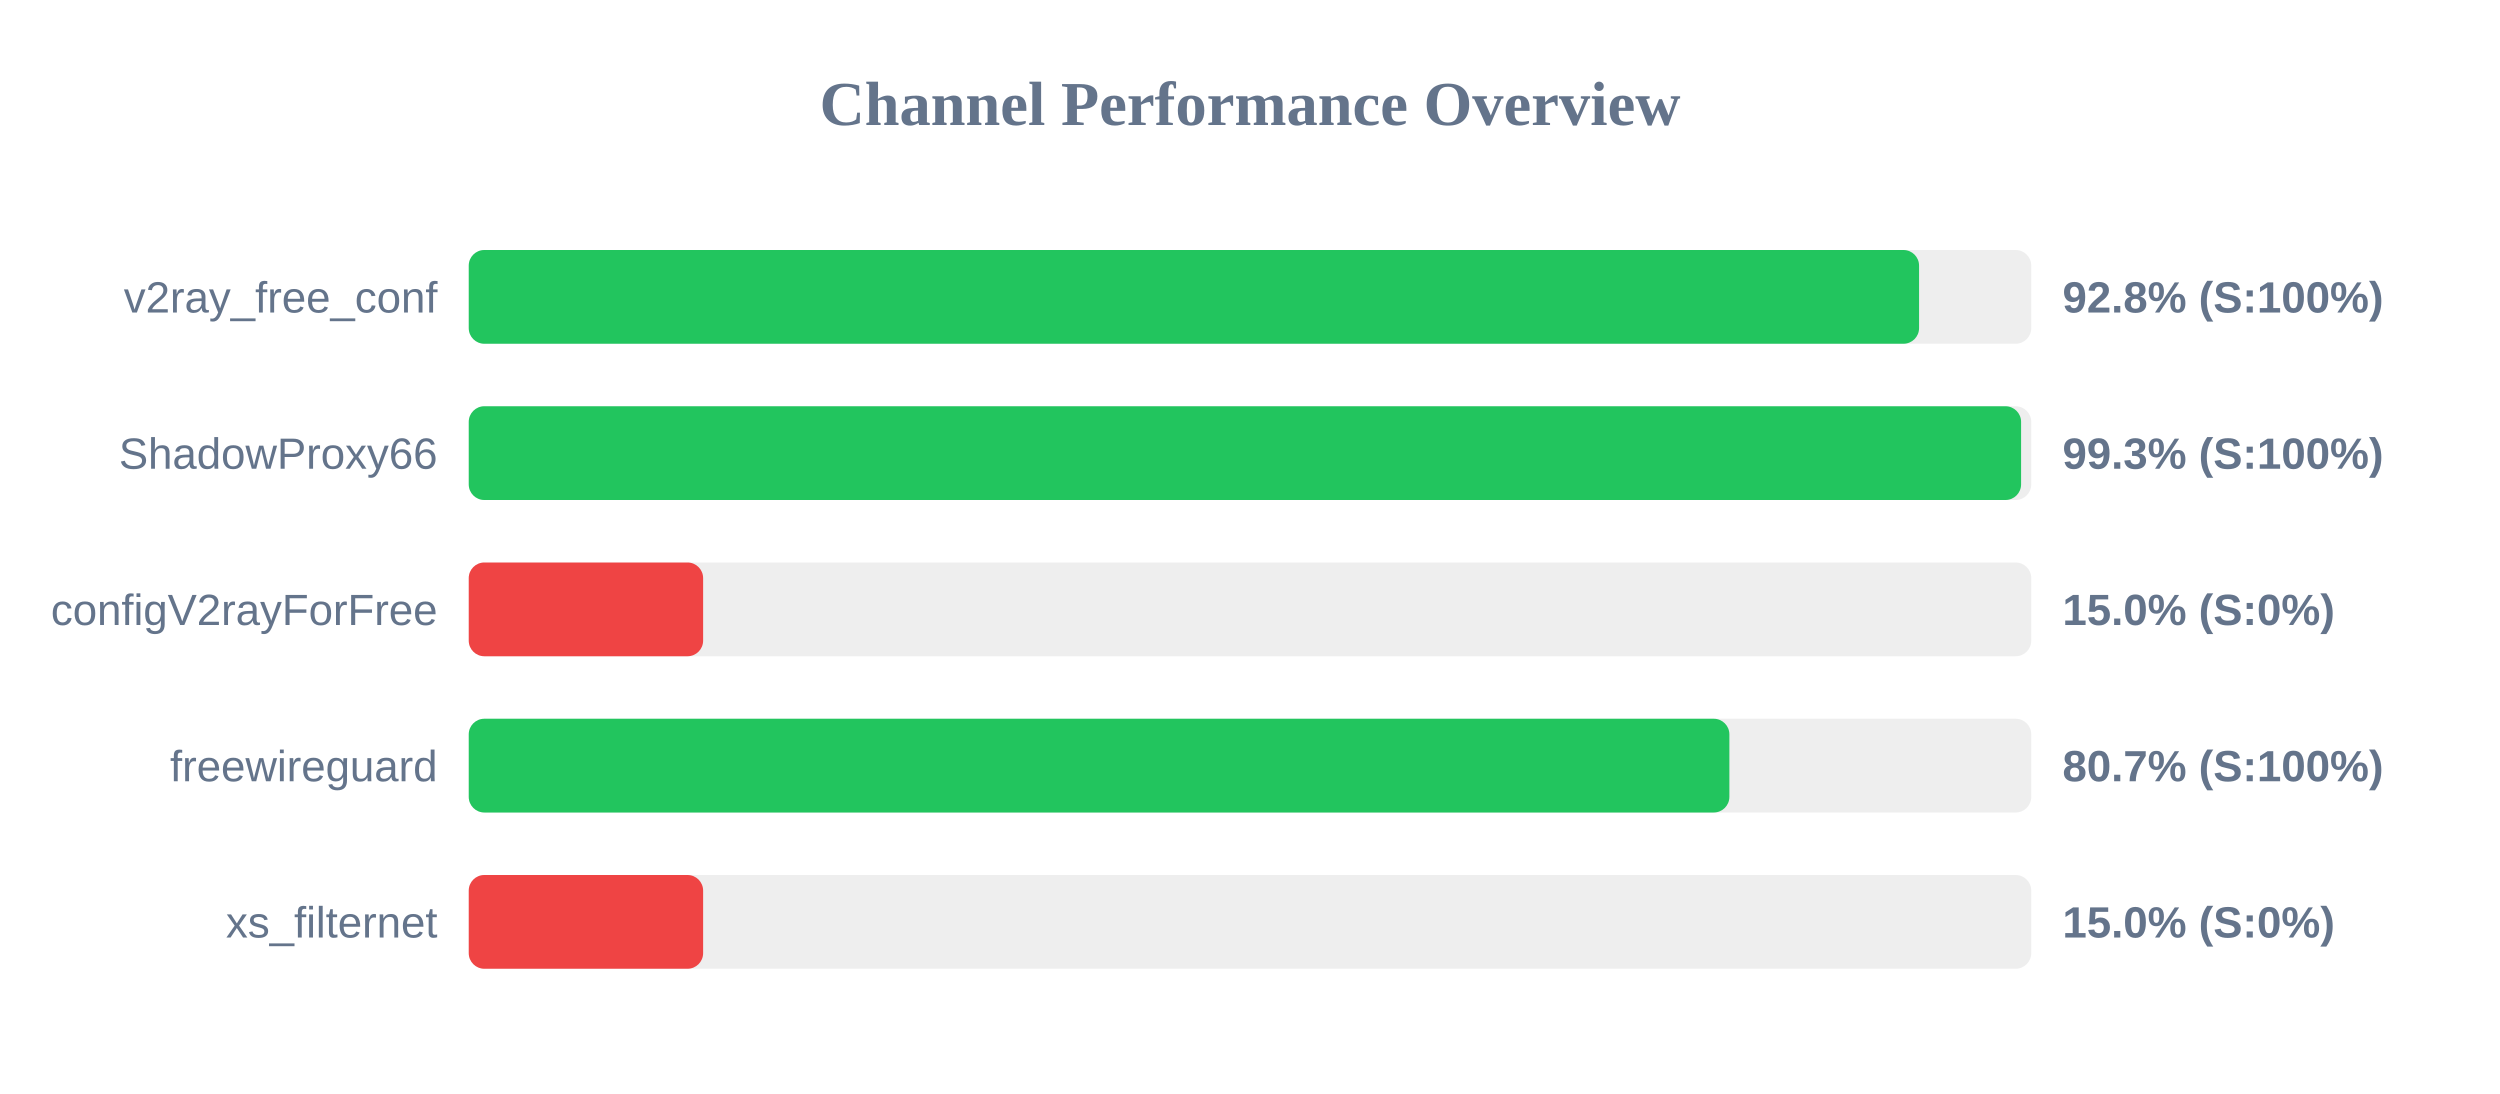
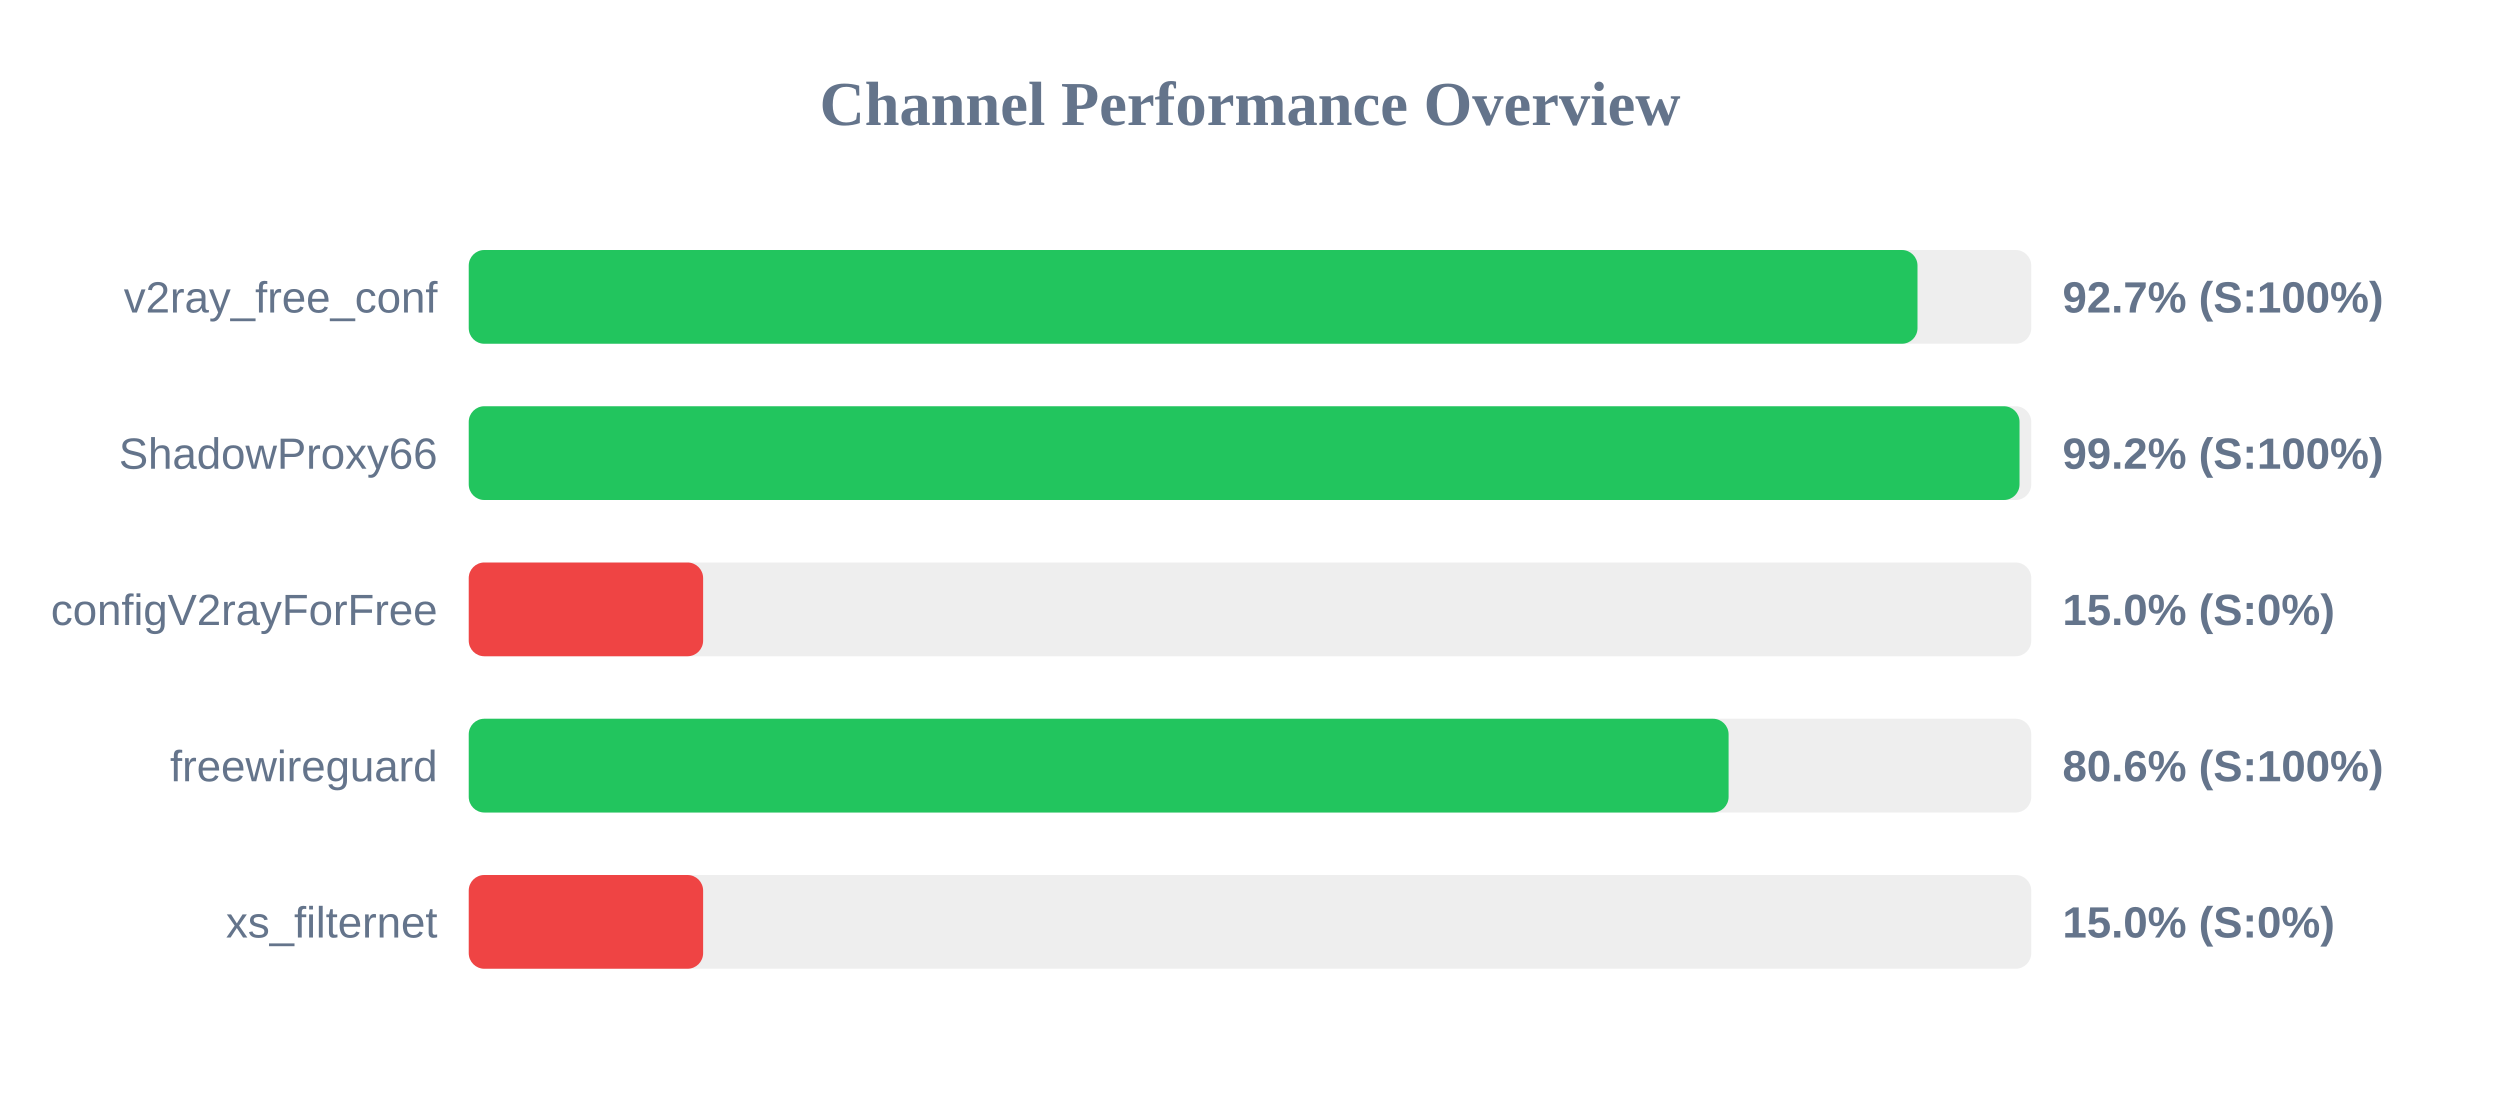
<svg xmlns="http://www.w3.org/2000/svg" width="800" height="350" version="1.1">
  <style>
        .row { font: 14px Arial; fill: #64748b; }
        .score { font: bold 14px Arial; fill: #64748b; }
    </style>
  <text x="400" y="40" text-anchor="middle" font-size="20px" font-weight="bold" fill="#64748b">Channel Performance Overview</text>
  <rect x="150" y="80" width="500" height="30" fill="#eee" rx="5" />
-   <rect x="150" y="80" width="464.1" height="30" fill="#22c55e" rx="5" />
+   <rect x="150" y="80" width="463.6" height="30" fill="#22c55e" rx="5" />
  <text x="140" y="100" text-anchor="end" class="row">v2ray_free_conf</text>
-   <text x="660" y="100" text-anchor="start" class="score">92.8% (S:100%)</text>
+   <text x="660" y="100" text-anchor="start" class="score">92.7% (S:100%)</text>
  <rect x="150" y="130" width="500" height="30" fill="#eee" rx="5" />
-   <rect x="150" y="130" width="496.75" height="30" fill="#22c55e" rx="5" />
+   <rect x="150" y="130" width="496.25" height="30" fill="#22c55e" rx="5" />
  <text x="140" y="150" text-anchor="end" class="row">ShadowProxy66</text>
-   <text x="660" y="150" text-anchor="start" class="score">99.3% (S:100%)</text>
+   <text x="660" y="150" text-anchor="start" class="score">99.2% (S:100%)</text>
  <rect x="150" y="180" width="500" height="30" fill="#eee" rx="5" />
  <rect x="150" y="180" width="75.0" height="30" fill="#ef4444" rx="5" />
  <text x="140" y="200" text-anchor="end" class="row">configV2rayForFree</text>
  <text x="660" y="200" text-anchor="start" class="score">15.0% (S:0%)</text>
  <rect x="150" y="230" width="500" height="30" fill="#eee" rx="5" />
-   <rect x="150" y="230" width="403.4" height="30" fill="#22c55e" rx="5" />
+   <rect x="150" y="230" width="403.15" height="30" fill="#22c55e" rx="5" />
  <text x="140" y="250" text-anchor="end" class="row">freewireguard</text>
-   <text x="660" y="250" text-anchor="start" class="score">80.7% (S:100%)</text>
+   <text x="660" y="250" text-anchor="start" class="score">80.6% (S:100%)</text>
  <rect x="150" y="280" width="500" height="30" fill="#eee" rx="5" />
  <rect x="150" y="280" width="75.0" height="30" fill="#ef4444" rx="5" />
  <text x="140" y="300" text-anchor="end" class="row">xs_filternet</text>
  <text x="660" y="300" text-anchor="start" class="score">15.0% (S:0%)</text>
</svg>
